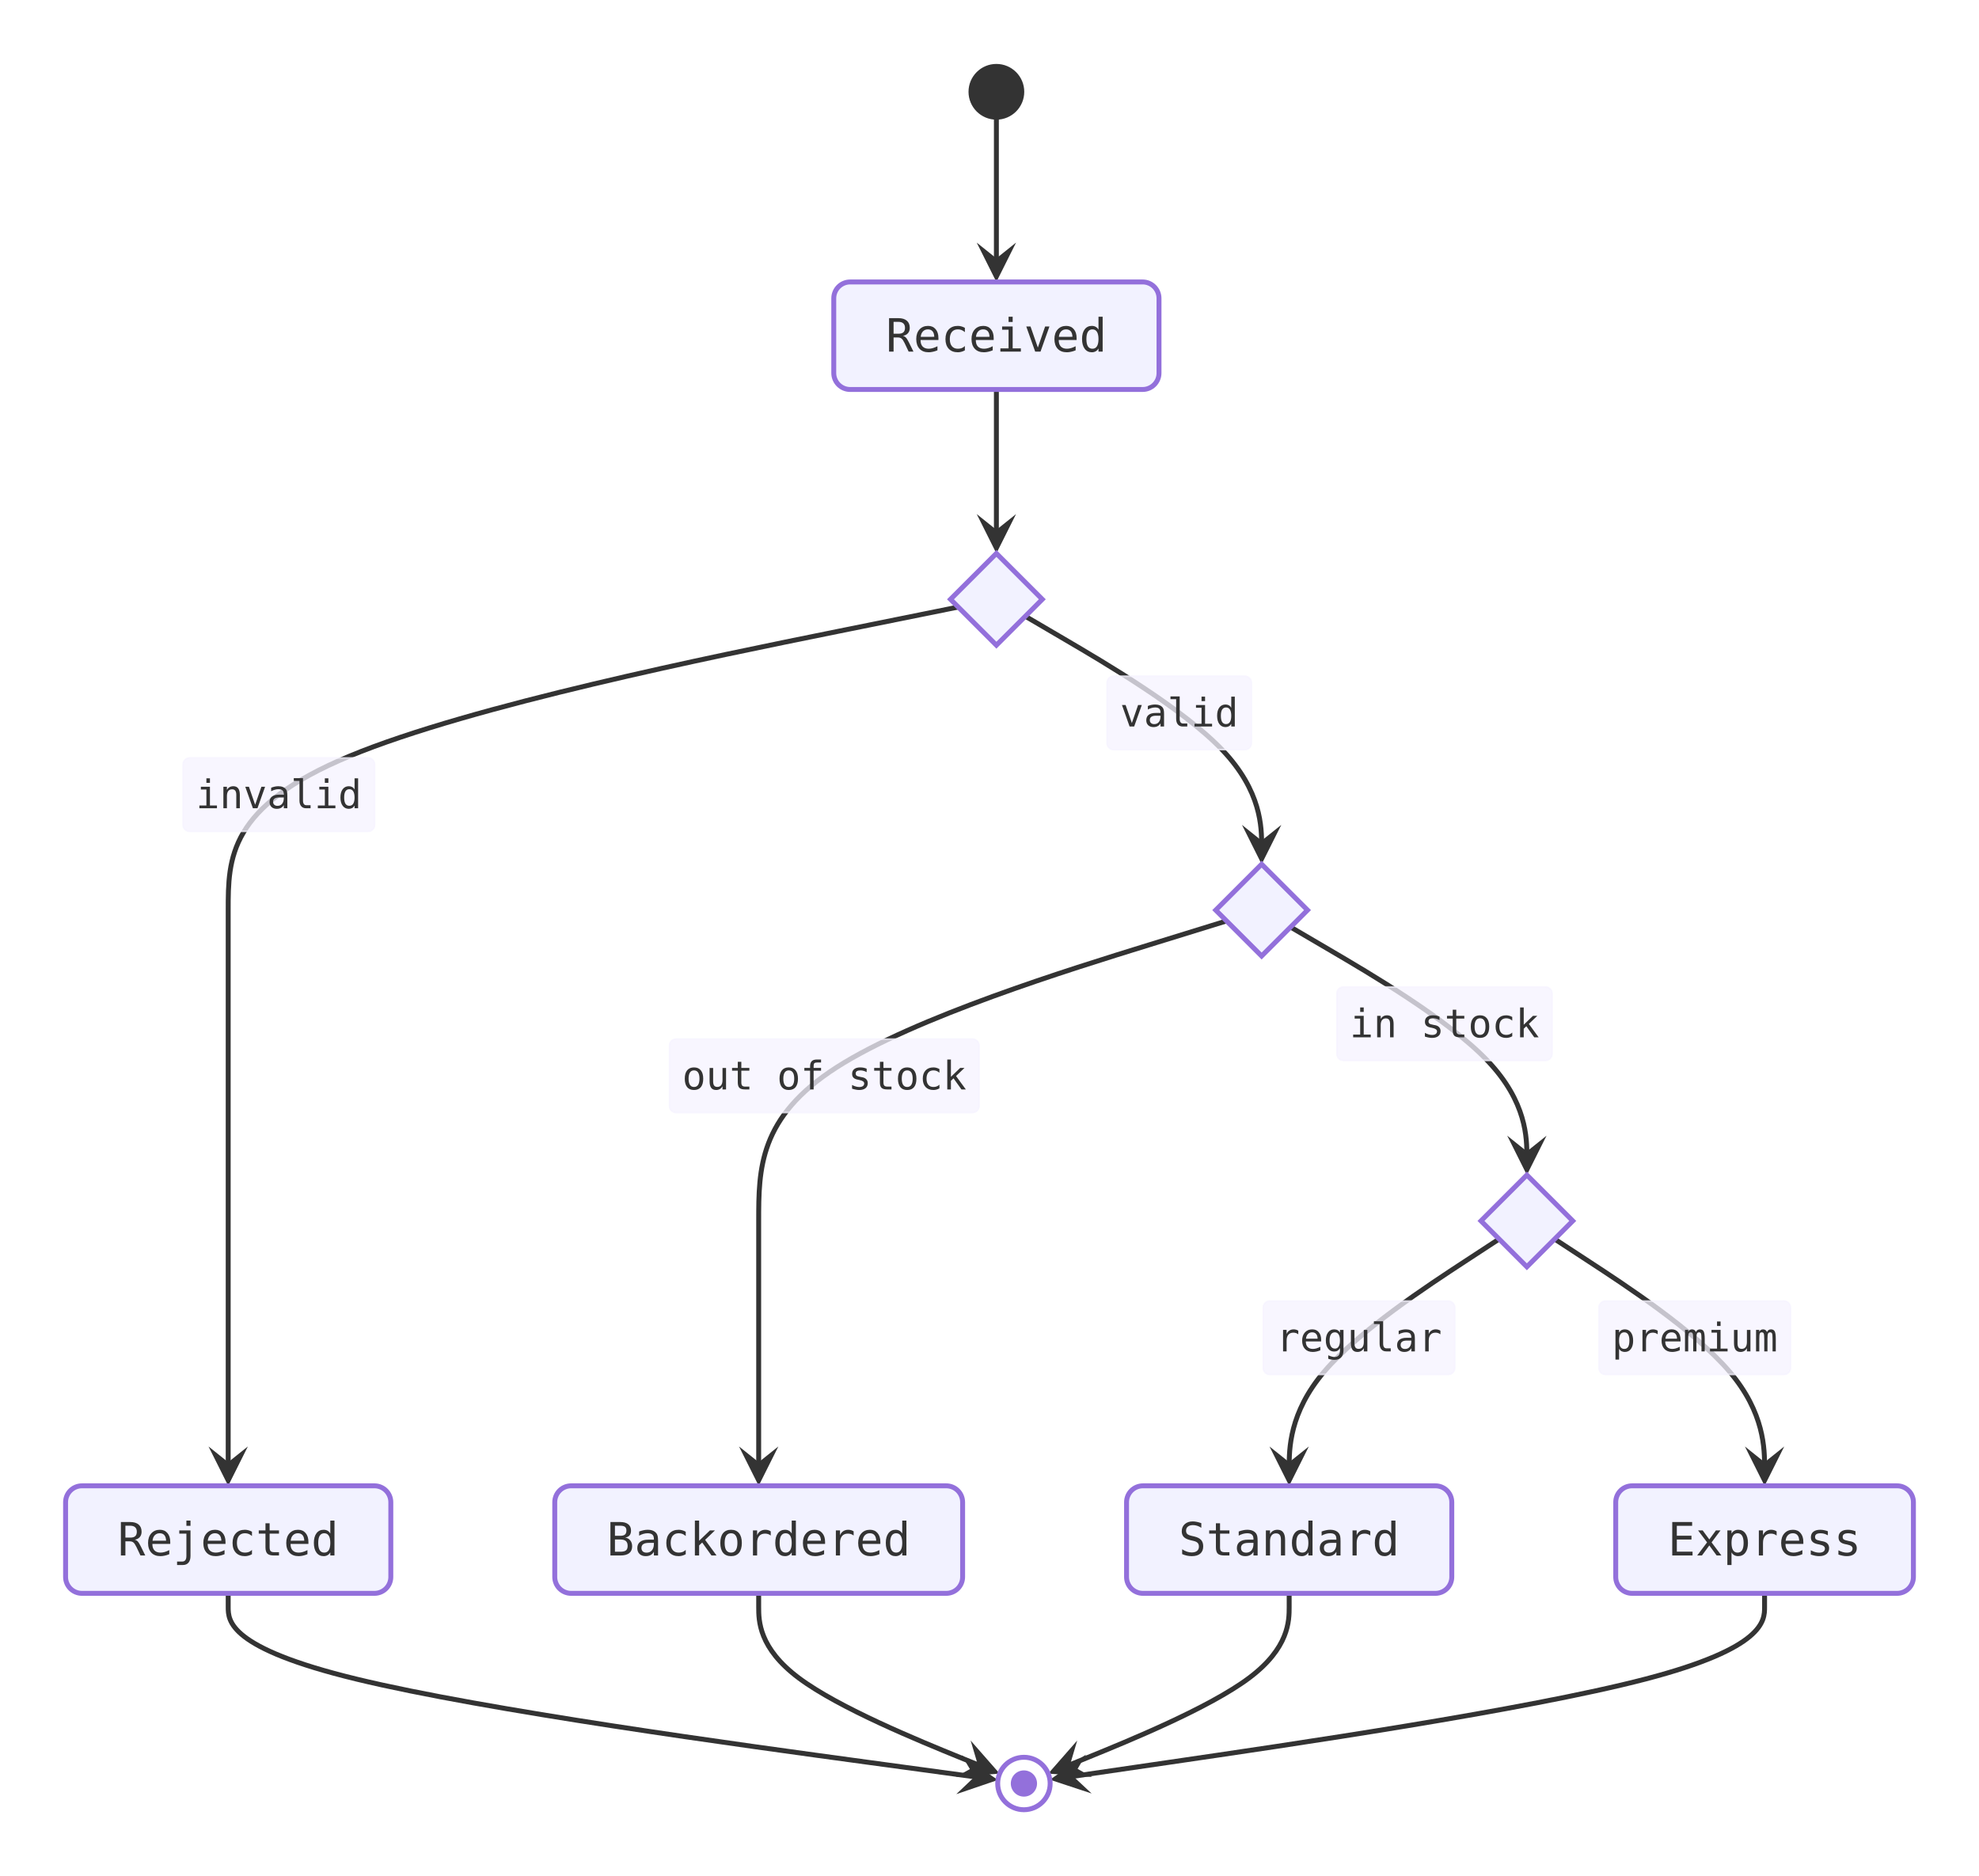
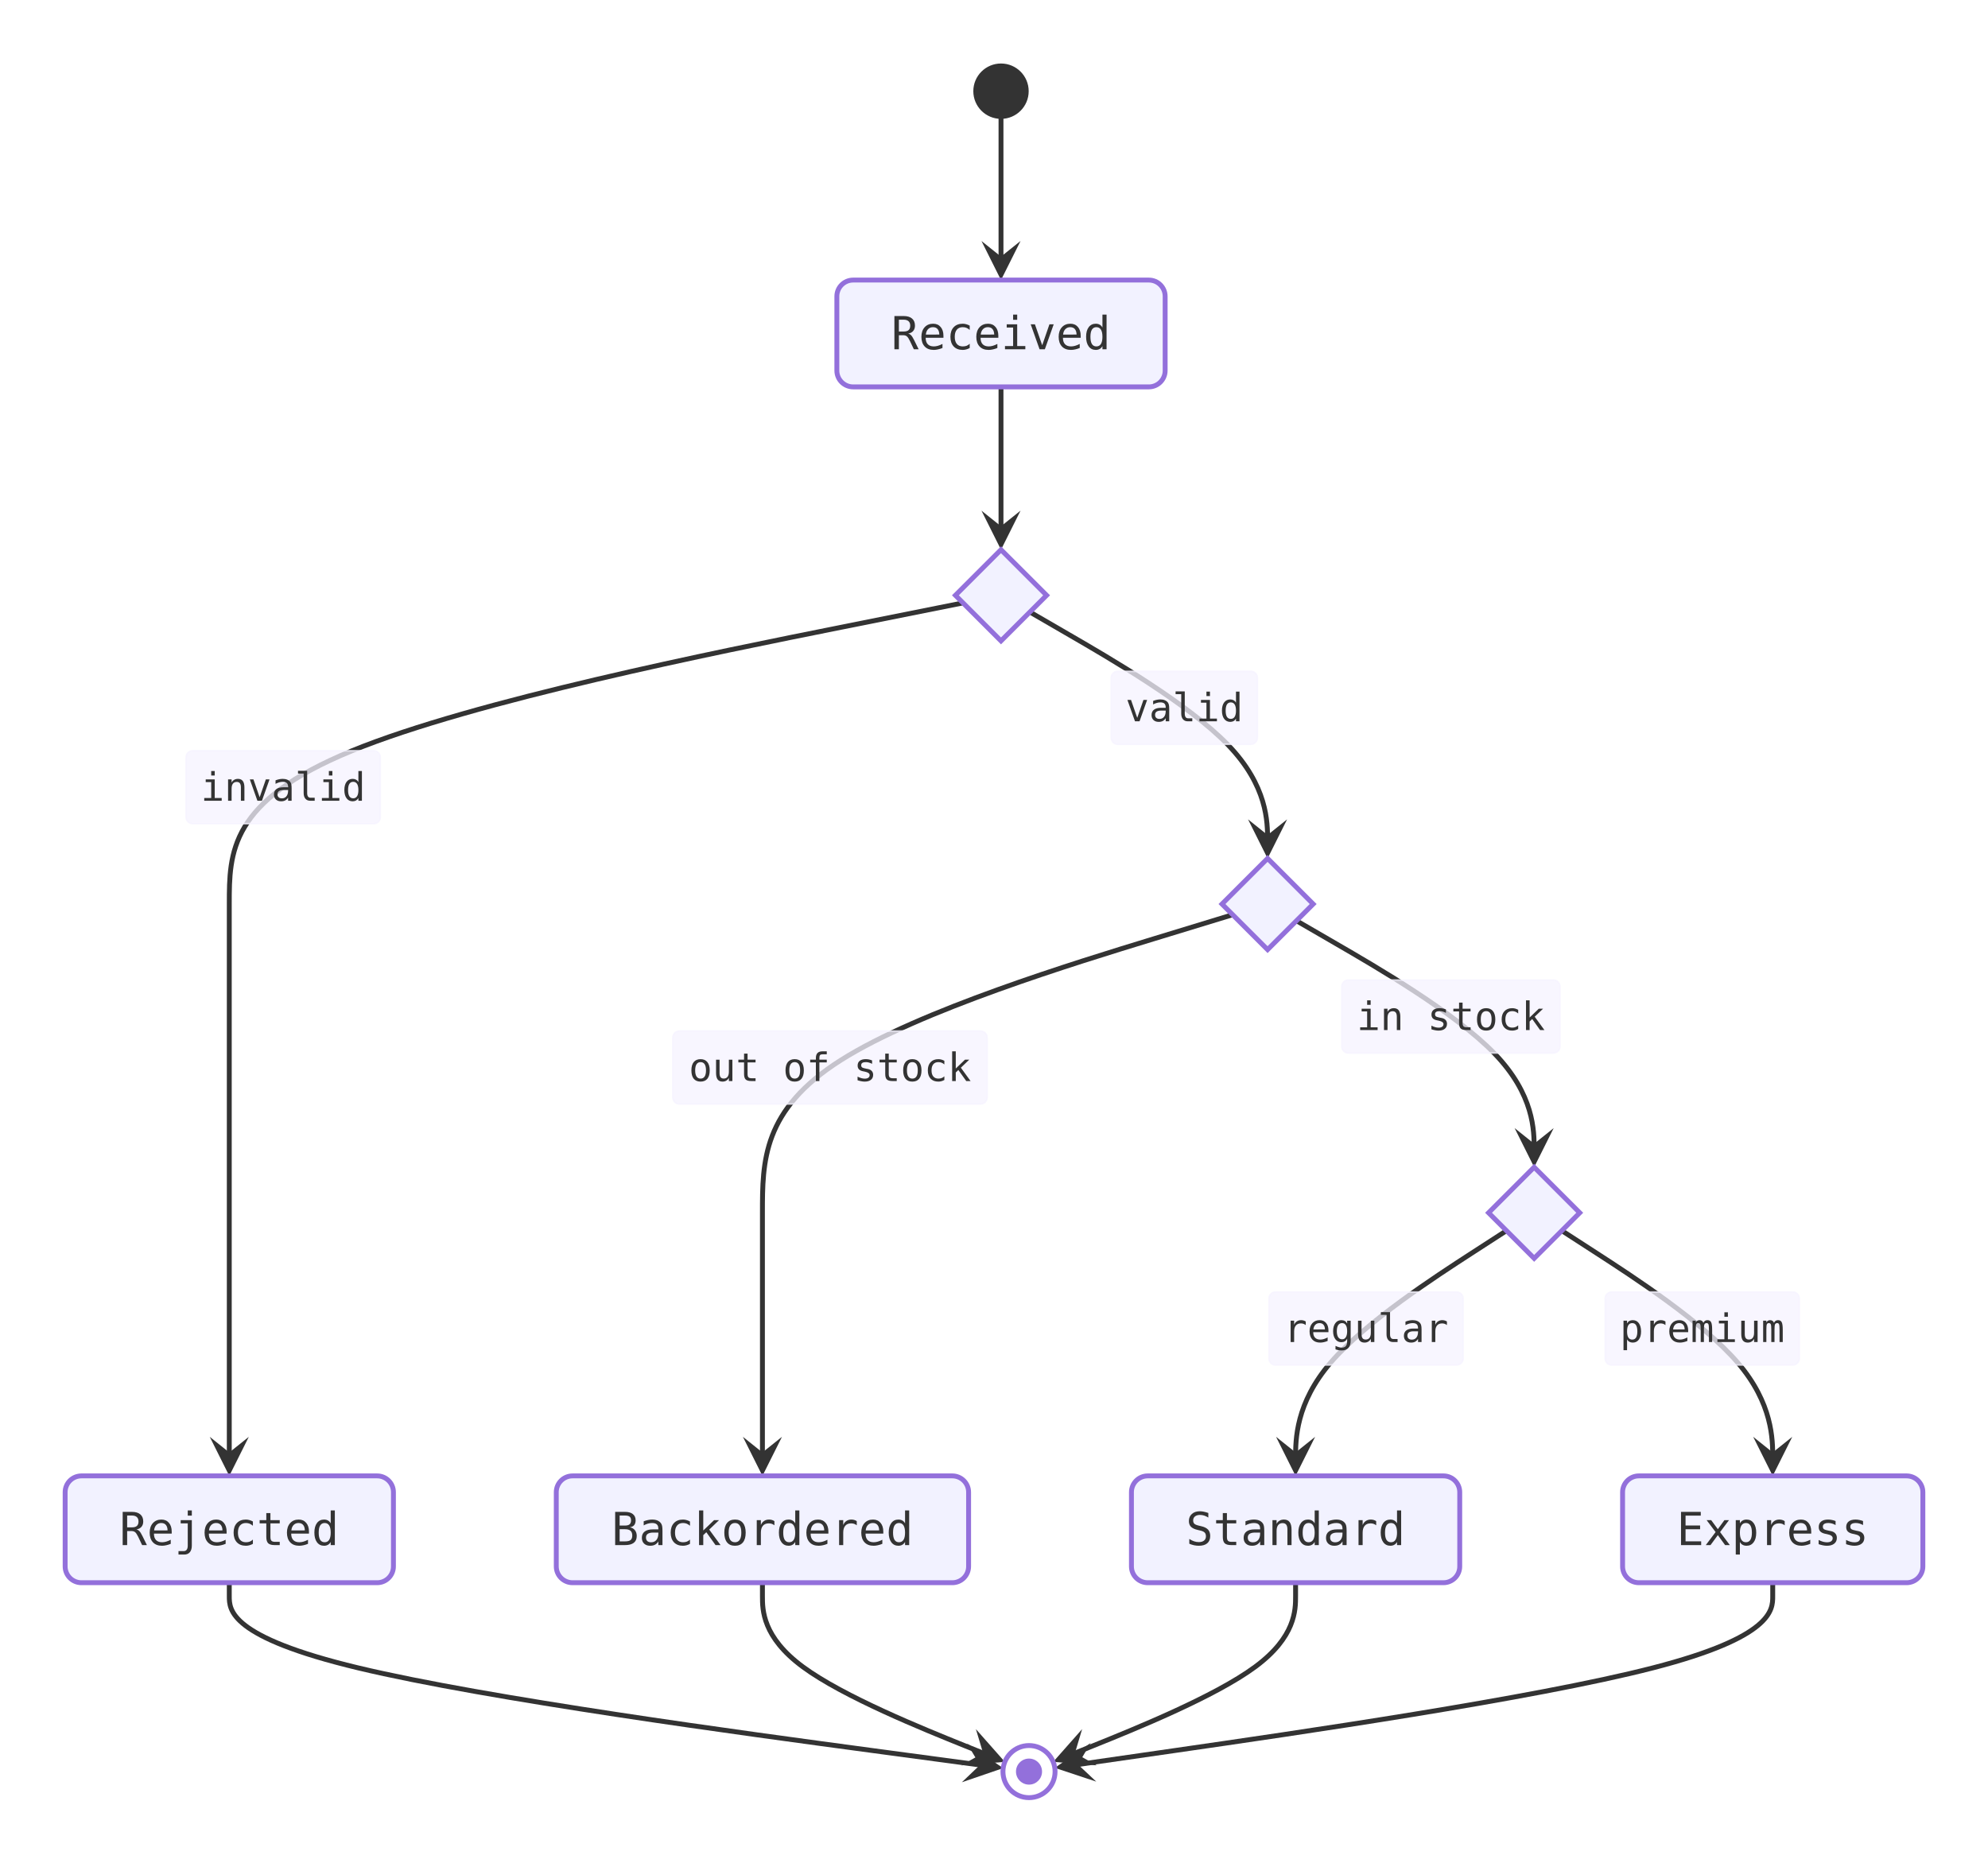
- <svg xmlns="http://www.w3.org/2000/svg" viewBox="0 0 603.6 572" width="603.6" height="572">
+ <svg xmlns="http://www.w3.org/2000/svg" viewBox="0 0 610.4 572" width="610.4" height="572">
  <defs>
    <marker id="arrow-point-333333" viewBox="0 0 10 10" refX="8" refY="5" markerWidth="8" markerHeight="8" orient="auto-start-reverse">
      <path d="M10 5 L0 10 L4 5 L0 0 Z" fill="#333333" />
    </marker>
  </defs>
  <g transform="translate(20, 20)">
-     <path d="M283.9 16 L283.9 20.17 C283.9 24.33 283.9 32.67 283.9 41 C283.9 49.33 283.9 57.67 283.9 61.83 L283.9 63.6" fill="none" stroke="#333333" stroke-width="1.5" marker-end="url(#arrow-point-333333)" />
-     <path d="M283.9 98.8 L283.9 102.97 C283.9 107.13 283.9 115.47 283.9 123.8 C283.9 132.13 283.9 140.47 283.9 144.63 L283.9 146.4" fill="none" stroke="#333333" stroke-width="1.5" marker-end="url(#arrow-point-333333)" />
-     <path d="M292.73 167.97 L304.74 175.01 C316.75 182.05 340.78 196.12 352.79 208.73 C364.8 221.33 364.8 232.47 364.8 238.03 L364.8 241.2" fill="none" stroke="#333333" stroke-width="1.5" marker-end="url(#arrow-point-333333)" />
-     <rect x="317.67" y="186.25" width="44" height="22.4" rx="2" ry="2" fill="#f5f3ffbf" stroke="#f5f3ffbf" stroke-width="0.5" />
-     <text x="339.67" y="197.45" text-anchor="middle" dominant-baseline="central" font-size="12px" font-family="'Intel One Mono', 'SF Mono', 'Cascadia Code', 'JetBrains Mono', 'Fira Code', 'Consolas', 'Menlo', monospace" fill="#333333">valid</text>
-     <path d="M272.26 165.16 L235.15 172.66 C198.04 180.17 123.82 195.19 86.71 210.59 C49.6 226 49.6 241.8 49.6 257.6 C49.6 273.4 49.6 289.2 49.6 305 C49.6 320.8 49.6 336.6 49.6 352.4 C49.6 368.2 49.6 384 49.6 397.47 C49.6 410.93 49.6 422.07 49.6 427.63 L49.6 430.8" fill="none" stroke="#333333" stroke-width="1.5" marker-end="url(#arrow-point-333333)" />
-     <rect x="35.85" y="211.18" width="58.4" height="22.4" rx="2" ry="2" fill="#f5f3ffbf" stroke="#f5f3ffbf" stroke-width="0.5" />
-     <text x="65.05" y="222.38" text-anchor="middle" dominant-baseline="central" font-size="12px" font-family="'Intel One Mono', 'SF Mono', 'Cascadia Code', 'JetBrains Mono', 'Fira Code', 'Consolas', 'Menlo', monospace" fill="#333333">invalid</text>
-     <path d="M373.63 262.77 L385.64 269.81 C397.65 276.85 421.68 290.92 433.69 303.53 C445.7 316.13 445.7 327.27 445.7 332.83 L445.7 336" fill="none" stroke="#333333" stroke-width="1.5" marker-end="url(#arrow-point-333333)" />
-     <rect x="387.77" y="281.05" width="65.6" height="22.4" rx="2" ry="2" fill="#f5f3ffbf" stroke="#f5f3ffbf" stroke-width="0.5" />
-     <text x="420.57" y="292.25" text-anchor="middle" dominant-baseline="central" font-size="12px" font-family="'Intel One Mono', 'SF Mono', 'Cascadia Code', 'JetBrains Mono', 'Fira Code', 'Consolas', 'Menlo', monospace" fill="#333333">in stock</text>
-     <path d="M354.1 260.9 L330.32 268.25 C306.54 275.6 258.97 290.3 235.18 305.55 C211.4 320.8 211.4 336.6 211.4 352.4 C211.4 368.2 211.4 384 211.4 397.47 C211.4 410.93 211.4 422.07 211.4 427.63 L211.4 430.8" fill="none" stroke="#333333" stroke-width="1.5" marker-end="url(#arrow-point-333333)" />
-     <rect x="184.21" y="296.94" width="94.4" height="22.4" rx="2" ry="2" fill="#f5f3ffbf" stroke="#f5f3ffbf" stroke-width="0.5" />
-     <text x="231.41" y="308.14" text-anchor="middle" dominant-baseline="central" font-size="12px" font-family="'Intel One Mono', 'SF Mono', 'Cascadia Code', 'JetBrains Mono', 'Fira Code', 'Consolas', 'Menlo', monospace" fill="#333333">out of stock</text>
-     <path d="M454.17 357.93 L464.84 364.91 C475.51 371.89 496.86 385.84 507.53 398.39 C518.2 410.93 518.2 422.07 518.2 427.63 L518.2 430.8" fill="none" stroke="#333333" stroke-width="1.5" marker-end="url(#arrow-point-333333)" />
-     <rect x="467.7" y="376.84" width="58.4" height="22.4" rx="2" ry="2" fill="#f5f3ffbf" stroke="#f5f3ffbf" stroke-width="0.5" />
-     <text x="496.9" y="388.04" text-anchor="middle" dominant-baseline="central" font-size="12px" font-family="'Intel One Mono', 'SF Mono', 'Cascadia Code', 'JetBrains Mono', 'Fira Code', 'Consolas', 'Menlo', monospace" fill="#333333">premium</text>
-     <path d="M437.23 357.93 L426.56 364.91 C415.89 371.89 394.54 385.84 383.87 398.39 C373.2 410.93 373.2 422.07 373.2 427.63 L373.2 430.8" fill="none" stroke="#333333" stroke-width="1.5" marker-end="url(#arrow-point-333333)" />
-     <rect x="365.3" y="376.84" width="58.4" height="22.4" rx="2" ry="2" fill="#f5f3ffbf" stroke="#f5f3ffbf" stroke-width="0.5" />
-     <text x="394.5" y="388.04" text-anchor="middle" dominant-baseline="central" font-size="12px" font-family="'Intel One Mono', 'SF Mono', 'Cascadia Code', 'JetBrains Mono', 'Fira Code', 'Consolas', 'Menlo', monospace" fill="#333333">regular</text>
-     <path d="M518.2 466 L518.2 470.17 C518.2 474.33 518.2 482.67 481.87 492.14 C445.54 501.61 372.88 512.23 336.55 517.54 L302.59 522.5" fill="none" stroke="#333333" stroke-width="1.5" marker-end="url(#arrow-point-333333)" />
-     <path d="M373.2 466 L373.2 470.17 C373.2 474.33 373.2 482.67 360.95 491.83 C348.7 500.99 324.2 510.99 311.96 515.98 L301.93 520.07" fill="none" stroke="#333333" stroke-width="1.5" marker-end="url(#arrow-point-333333)" />
-     <path d="M49.6 466 L49.6 470.17 C49.6 474.33 49.6 482.67 88.73 492.15 C127.86 501.64 206.12 512.28 245.24 517.6 L281.99 522.6" fill="none" stroke="#333333" stroke-width="1.5" marker-end="url(#arrow-point-333333)" />
-     <path d="M211.4 466 L211.4 470.17 C211.4 474.33 211.4 482.67 223.65 491.83 C235.9 500.99 260.4 510.99 272.64 515.98 L282.67 520.07" fill="none" stroke="#333333" stroke-width="1.5" marker-end="url(#arrow-point-333333)" />
-     <rect x="149.2" y="433.2" width="124.4" height="32.8" rx="5" ry="5" fill="#ececffb2" stroke="#9370db" stroke-width="1.5" />
-     <text x="211.4" y="449.6" text-anchor="middle" dominant-baseline="central" font-size="14px" font-family="'Intel One Mono', 'SF Mono', 'Cascadia Code', 'JetBrains Mono', 'Fira Code', 'Consolas', 'Menlo', monospace" fill="#333333">Backordered</text>
-     <rect x="472.8" y="433.2" width="90.8" height="32.8" rx="5" ry="5" fill="#ececffb2" stroke="#9370db" stroke-width="1.5" />
-     <text x="518.2" y="449.6" text-anchor="middle" dominant-baseline="central" font-size="14px" font-family="'Intel One Mono', 'SF Mono', 'Cascadia Code', 'JetBrains Mono', 'Fira Code', 'Consolas', 'Menlo', monospace" fill="#333333">Express</text>
-     <rect x="234.3" y="66" width="99.2" height="32.8" rx="5" ry="5" fill="#ececffb2" stroke="#9370db" stroke-width="1.5" />
-     <text x="283.9" y="82.4" text-anchor="middle" dominant-baseline="central" font-size="14px" font-family="'Intel One Mono', 'SF Mono', 'Cascadia Code', 'JetBrains Mono', 'Fira Code', 'Consolas', 'Menlo', monospace" fill="#333333">Received</text>
-     <rect x="0" y="433.2" width="99.2" height="32.8" rx="5" ry="5" fill="#ececffb2" stroke="#9370db" stroke-width="1.5" />
-     <text x="49.6" y="449.6" text-anchor="middle" dominant-baseline="central" font-size="14px" font-family="'Intel One Mono', 'SF Mono', 'Cascadia Code', 'JetBrains Mono', 'Fira Code', 'Consolas', 'Menlo', monospace" fill="#333333">Rejected</text>
-     <rect x="323.6" y="433.2" width="99.2" height="32.8" rx="5" ry="5" fill="#ececffb2" stroke="#9370db" stroke-width="1.5" />
-     <text x="373.2" y="449.6" text-anchor="middle" dominant-baseline="central" font-size="14px" font-family="'Intel One Mono', 'SF Mono', 'Cascadia Code', 'JetBrains Mono', 'Fira Code', 'Consolas', 'Menlo', monospace" fill="#333333">Standard</text>
-     <circle cx="292.3" cy="524" r="8" fill="none" stroke="#9370db" stroke-width="1.5" />
-     <circle cx="292.3" cy="524" r="4" fill="#9370db" />
-     <circle cx="283.9" cy="8" r="8" fill="#333333" stroke="#333333" />
-     <polygon points="364.8,243.6 378.8,257.6 364.8,271.6 350.8,257.6" fill="#ececffb2" stroke="#9370db" stroke-width="1.5" />
-     <polygon points="445.7,338.4 459.7,352.4 445.7,366.4 431.7,352.4" fill="#ececffb2" stroke="#9370db" stroke-width="1.5" />
-     <polygon points="283.9,148.8 297.9,162.8 283.9,176.8 269.9,162.8" fill="#ececffb2" stroke="#9370db" stroke-width="1.5" />
+     <path d="M287.35 16 L287.35 20.17 C287.35 24.33 287.35 32.67 287.35 41 C287.35 49.33 287.35 57.67 287.35 61.83 L287.35 63.6" fill="none" stroke="#333333" stroke-width="1.5" marker-end="url(#arrow-point-333333)" />
+     <path d="M287.35 98.8 L287.35 102.97 C287.35 107.13 287.35 115.47 287.35 123.8 C287.35 132.13 287.35 140.47 287.35 144.63 L287.35 146.4" fill="none" stroke="#333333" stroke-width="1.5" marker-end="url(#arrow-point-333333)" />
+     <path d="M296.22 167.93 L308.38 174.98 C320.54 182.02 344.87 196.11 357.04 208.72 C369.2 221.33 369.2 232.47 369.2 238.03 L369.2 241.2" fill="none" stroke="#333333" stroke-width="1.5" marker-end="url(#arrow-point-333333)" />
+     <rect x="321.2" y="186.14" width="44.86" height="22.4" rx="2" ry="2" fill="#f5f3ffbf" stroke="#f5f3ffbf" stroke-width="0.5" />
+     <text x="343.63" y="197.34" text-anchor="middle" dominant-baseline="central" font-size="12px" font-family="'Intel One Mono', 'SF Mono', 'Cascadia Code', 'JetBrains Mono', 'Fira Code', 'Consolas', 'Menlo', monospace" fill="#333333">valid</text>
+     <path d="M275.68 165.13 L238.14 172.64 C200.59 180.16 125.49 195.18 87.95 210.59 C50.4 226 50.4 241.8 50.4 257.6 C50.4 273.4 50.4 289.2 50.4 305 C50.4 320.8 50.4 336.6 50.4 352.4 C50.4 368.2 50.4 384 50.4 397.47 C50.4 410.93 50.4 422.07 50.4 427.63 L50.4 430.8" fill="none" stroke="#333333" stroke-width="1.5" marker-end="url(#arrow-point-333333)" />
+     <rect x="37.15" y="210.53" width="59.6" height="22.4" rx="2" ry="2" fill="#f5f3ffbf" stroke="#f5f3ffbf" stroke-width="0.5" />
+     <text x="66.95" y="221.73" text-anchor="middle" dominant-baseline="central" font-size="12px" font-family="'Intel One Mono', 'SF Mono', 'Cascadia Code', 'JetBrains Mono', 'Fira Code', 'Consolas', 'Menlo', monospace" fill="#333333">invalid</text>
+     <path d="M378.07 262.73 L390.23 269.78 C402.39 276.82 426.72 290.91 438.89 303.52 C451.05 316.13 451.05 327.27 451.05 332.83 L451.05 336" fill="none" stroke="#333333" stroke-width="1.5" marker-end="url(#arrow-point-333333)" />
+     <rect x="392" y="280.94" width="66.97" height="22.4" rx="2" ry="2" fill="#f5f3ffbf" stroke="#f5f3ffbf" stroke-width="0.5" />
+     <text x="425.48" y="292.14" text-anchor="middle" dominant-baseline="central" font-size="12px" font-family="'Intel One Mono', 'SF Mono', 'Cascadia Code', 'JetBrains Mono', 'Fira Code', 'Consolas', 'Menlo', monospace" fill="#333333">in stock</text>
+     <path d="M358.48 260.88 L334.41 268.23 C310.35 275.58 262.23 290.29 238.16 305.55 C214.1 320.8 214.1 336.6 214.1 352.4 C214.1 368.2 214.1 384 214.1 397.47 C214.1 410.93 214.1 422.07 214.1 427.63 L214.1 430.8" fill="none" stroke="#333333" stroke-width="1.5" marker-end="url(#arrow-point-333333)" />
+     <rect x="186.61" y="296.6" width="96.46" height="22.4" rx="2" ry="2" fill="#f5f3ffbf" stroke="#f5f3ffbf" stroke-width="0.5" />
+     <text x="234.84" y="307.8" text-anchor="middle" dominant-baseline="central" font-size="12px" font-family="'Intel One Mono', 'SF Mono', 'Cascadia Code', 'JetBrains Mono', 'Fira Code', 'Consolas', 'Menlo', monospace" fill="#333333">out of stock</text>
+     <path d="M459.55 357.9 L470.34 364.88 C481.13 371.87 502.72 385.83 513.51 398.38 C524.3 410.93 524.3 422.07 524.3 427.63 L524.3 430.8" fill="none" stroke="#333333" stroke-width="1.5" marker-end="url(#arrow-point-333333)" />
+     <rect x="472.86" y="376.74" width="59.6" height="22.4" rx="2" ry="2" fill="#f5f3ffbf" stroke="#f5f3ffbf" stroke-width="0.5" />
+     <text x="502.66" y="387.94" text-anchor="middle" dominant-baseline="central" font-size="12px" font-family="'Intel One Mono', 'SF Mono', 'Cascadia Code', 'JetBrains Mono', 'Fira Code', 'Consolas', 'Menlo', monospace" fill="#333333">premium</text>
+     <path d="M442.55 357.9 L431.76 364.88 C420.97 371.87 399.38 385.83 388.59 398.38 C377.8 410.93 377.8 422.07 377.8 427.63 L377.8 430.8" fill="none" stroke="#333333" stroke-width="1.5" marker-end="url(#arrow-point-333333)" />
+     <rect x="369.64" y="376.74" width="59.6" height="22.4" rx="2" ry="2" fill="#f5f3ffbf" stroke="#f5f3ffbf" stroke-width="0.5" />
+     <text x="399.44" y="387.94" text-anchor="middle" dominant-baseline="central" font-size="12px" font-family="'Intel One Mono', 'SF Mono', 'Cascadia Code', 'JetBrains Mono', 'Fira Code', 'Consolas', 'Menlo', monospace" fill="#333333">regular</text>
+     <path d="M524.3 466 L524.3 470.17 C524.3 474.33 524.3 482.67 487.56 492.14 C450.82 501.62 377.35 512.24 340.61 517.55 L306.24 522.51" fill="none" stroke="#333333" stroke-width="1.5" marker-end="url(#arrow-point-333333)" />
+     <path d="M377.8 466 L377.8 470.17 C377.8 474.33 377.8 482.67 365.39 491.83 C352.99 501 328.18 511.01 315.77 516.01 L305.6 520.11" fill="none" stroke="#333333" stroke-width="1.5" marker-end="url(#arrow-point-333333)" />
+     <path d="M50.4 466 L50.4 470.17 C50.4 474.33 50.4 482.67 90 492.16 C129.61 501.64 208.81 512.29 248.42 517.61 L285.64 522.61" fill="none" stroke="#333333" stroke-width="1.5" marker-end="url(#arrow-point-333333)" />
+     <path d="M214.1 466 L214.1 470.17 C214.1 474.33 214.1 482.67 226.51 491.83 C238.91 501 263.72 511.01 276.13 516.01 L286.3 520.11" fill="none" stroke="#333333" stroke-width="1.5" marker-end="url(#arrow-point-333333)" />
+     <rect x="150.8" y="433.2" width="126.6" height="32.8" rx="5" ry="5" fill="#ececffb2" stroke="#9370db" stroke-width="1.5" />
+     <text x="214.1" y="449.6" text-anchor="middle" dominant-baseline="central" font-size="14px" font-family="'Intel One Mono', 'SF Mono', 'Cascadia Code', 'JetBrains Mono', 'Fira Code', 'Consolas', 'Menlo', monospace" fill="#333333">Backordered</text>
+     <rect x="478.2" y="433.2" width="92.2" height="32.8" rx="5" ry="5" fill="#ececffb2" stroke="#9370db" stroke-width="1.5" />
+     <text x="524.3" y="449.6" text-anchor="middle" dominant-baseline="central" font-size="14px" font-family="'Intel One Mono', 'SF Mono', 'Cascadia Code', 'JetBrains Mono', 'Fira Code', 'Consolas', 'Menlo', monospace" fill="#333333">Express</text>
+     <rect x="236.95" y="66" width="100.8" height="32.8" rx="5" ry="5" fill="#ececffb2" stroke="#9370db" stroke-width="1.5" />
+     <text x="287.35" y="82.4" text-anchor="middle" dominant-baseline="central" font-size="14px" font-family="'Intel One Mono', 'SF Mono', 'Cascadia Code', 'JetBrains Mono', 'Fira Code', 'Consolas', 'Menlo', monospace" fill="#333333">Received</text>
+     <rect x="0" y="433.2" width="100.8" height="32.8" rx="5" ry="5" fill="#ececffb2" stroke="#9370db" stroke-width="1.5" />
+     <text x="50.4" y="449.6" text-anchor="middle" dominant-baseline="central" font-size="14px" font-family="'Intel One Mono', 'SF Mono', 'Cascadia Code', 'JetBrains Mono', 'Fira Code', 'Consolas', 'Menlo', monospace" fill="#333333">Rejected</text>
+     <rect x="327.4" y="433.2" width="100.8" height="32.8" rx="5" ry="5" fill="#ececffb2" stroke="#9370db" stroke-width="1.5" />
+     <text x="377.8" y="449.6" text-anchor="middle" dominant-baseline="central" font-size="14px" font-family="'Intel One Mono', 'SF Mono', 'Cascadia Code', 'JetBrains Mono', 'Fira Code', 'Consolas', 'Menlo', monospace" fill="#333333">Standard</text>
+     <circle cx="295.95" cy="524" r="8" fill="none" stroke="#9370db" stroke-width="1.5" />
+     <circle cx="295.95" cy="524" r="4" fill="#9370db" />
+     <circle cx="287.35" cy="8" r="8" fill="#333333" stroke="#333333" />
+     <polygon points="369.2,243.6 383.2,257.6 369.2,271.6 355.2,257.6" fill="#ececffb2" stroke="#9370db" stroke-width="1.5" />
+     <polygon points="451.05,338.4 465.05,352.4 451.05,366.4 437.05,352.4" fill="#ececffb2" stroke="#9370db" stroke-width="1.5" />
+     <polygon points="287.35,148.8 301.35,162.8 287.35,176.8 273.35,162.8" fill="#ececffb2" stroke="#9370db" stroke-width="1.5" />
  </g>
</svg>
